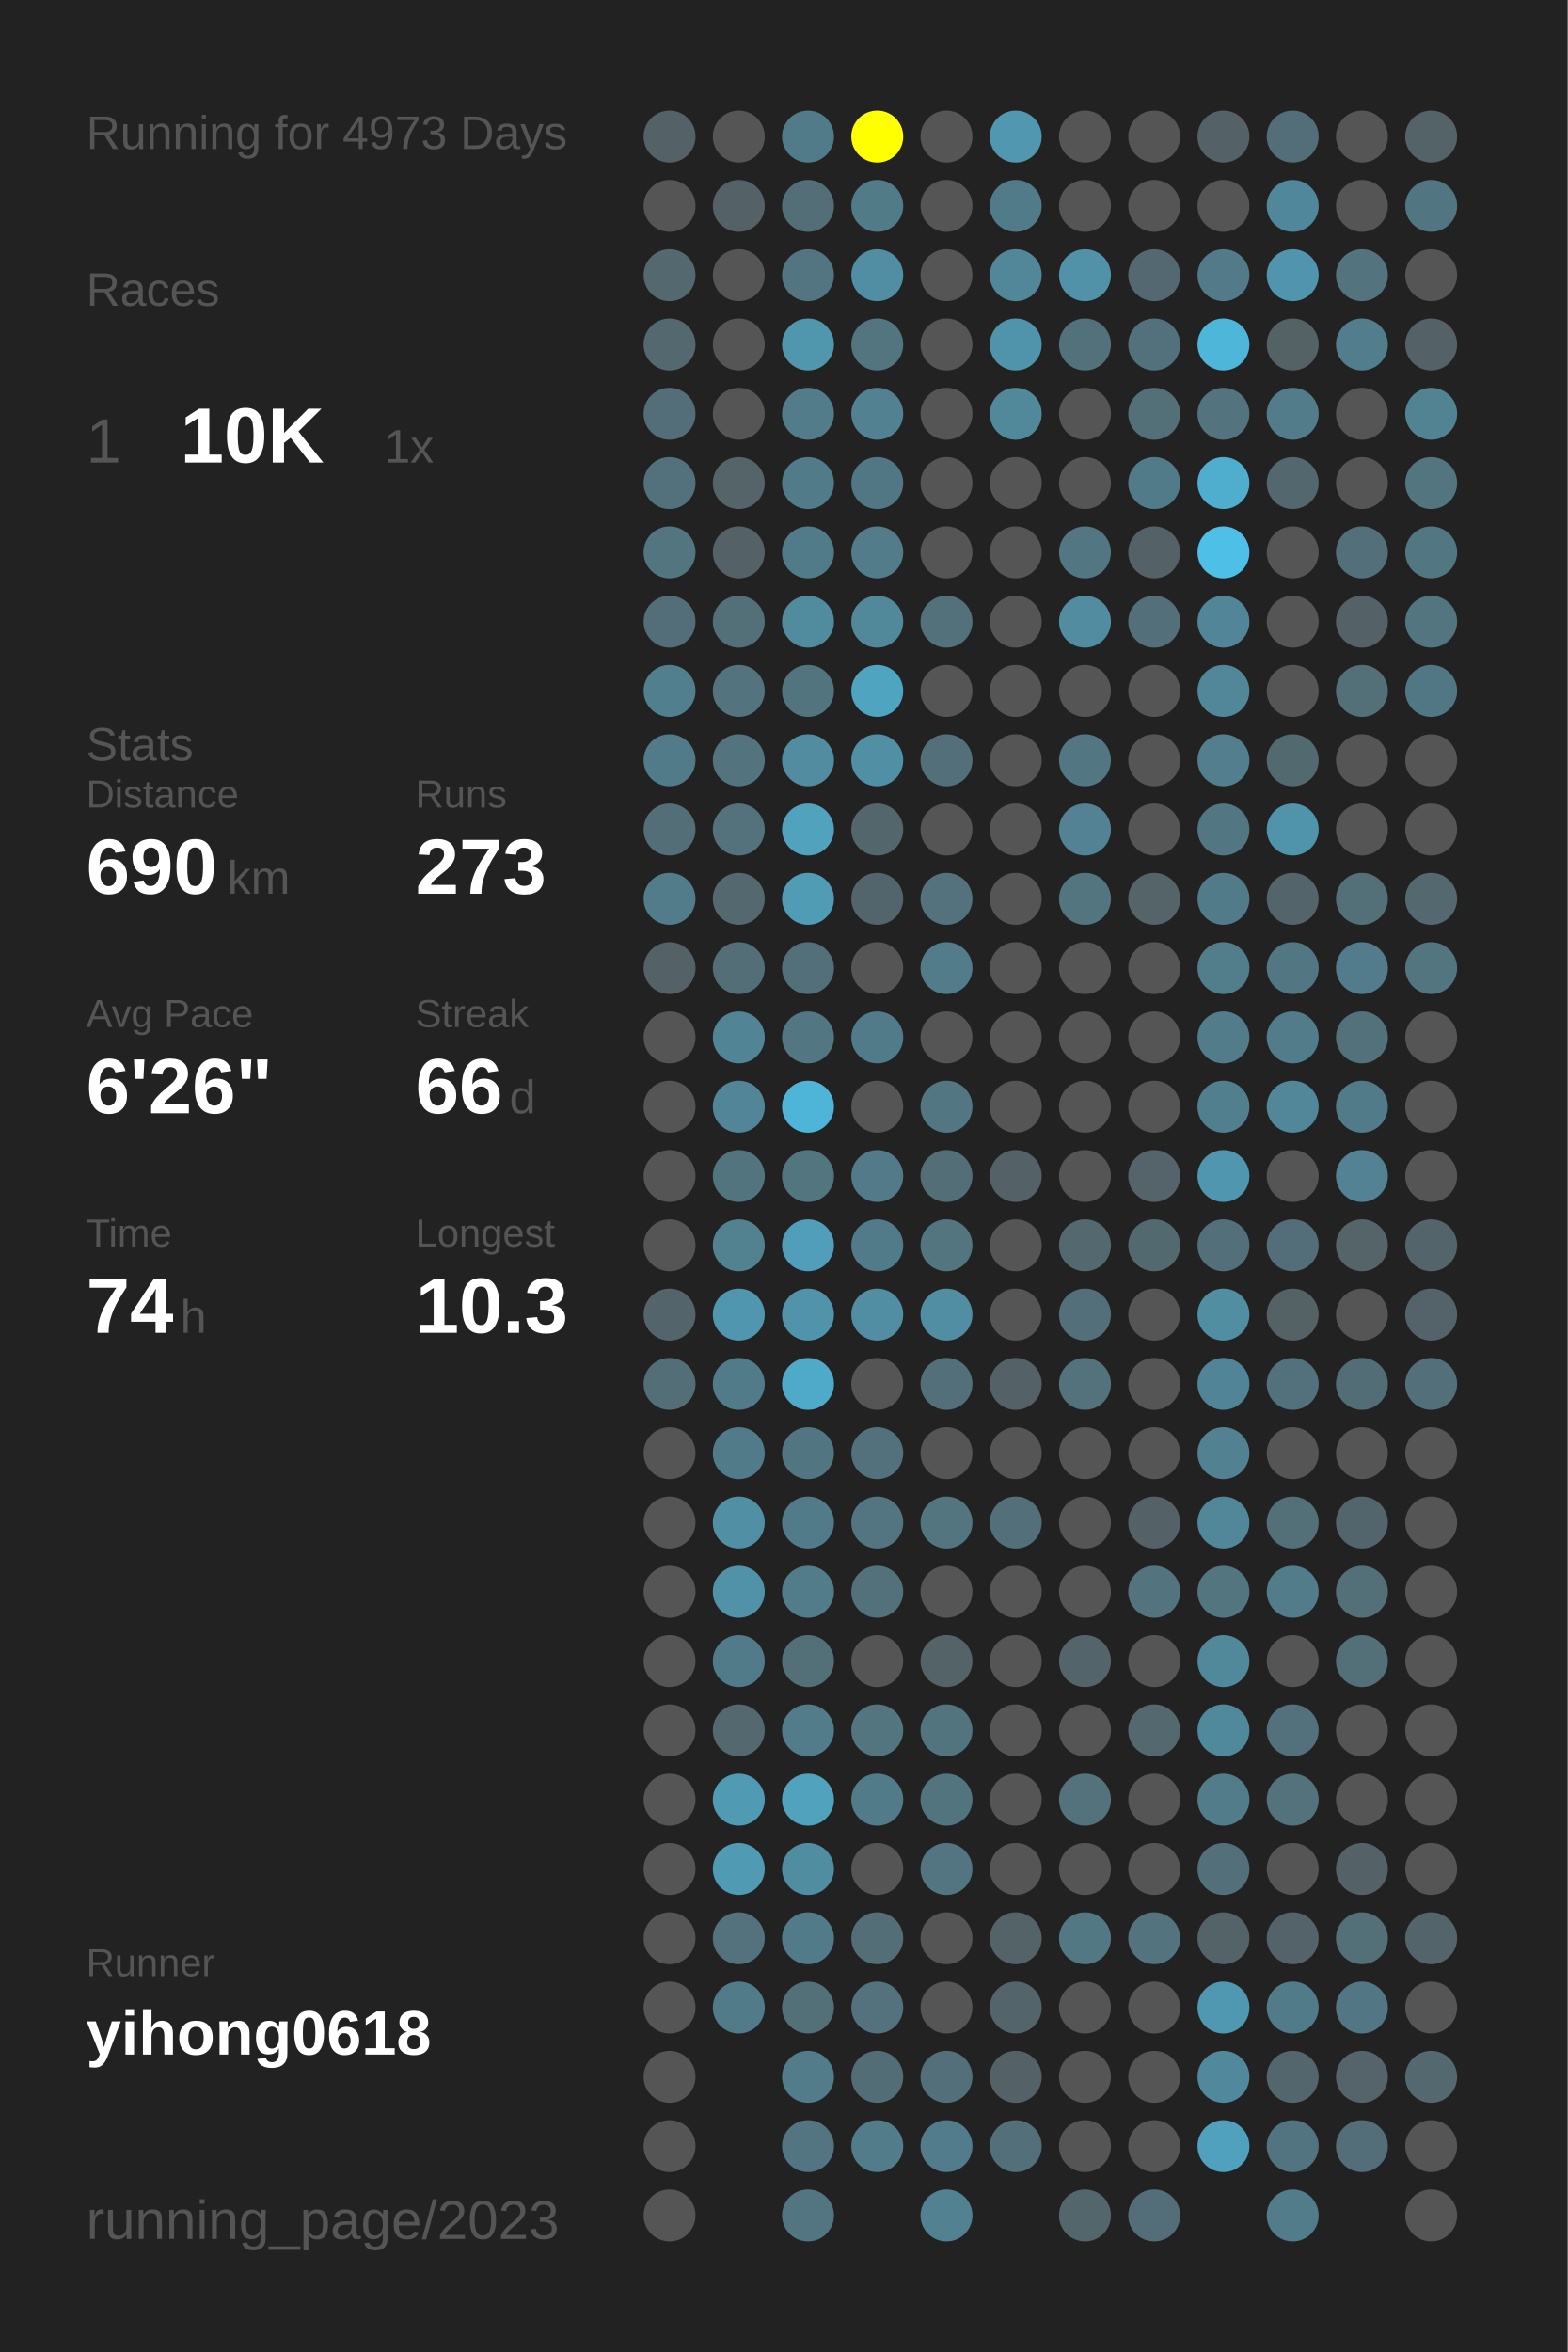
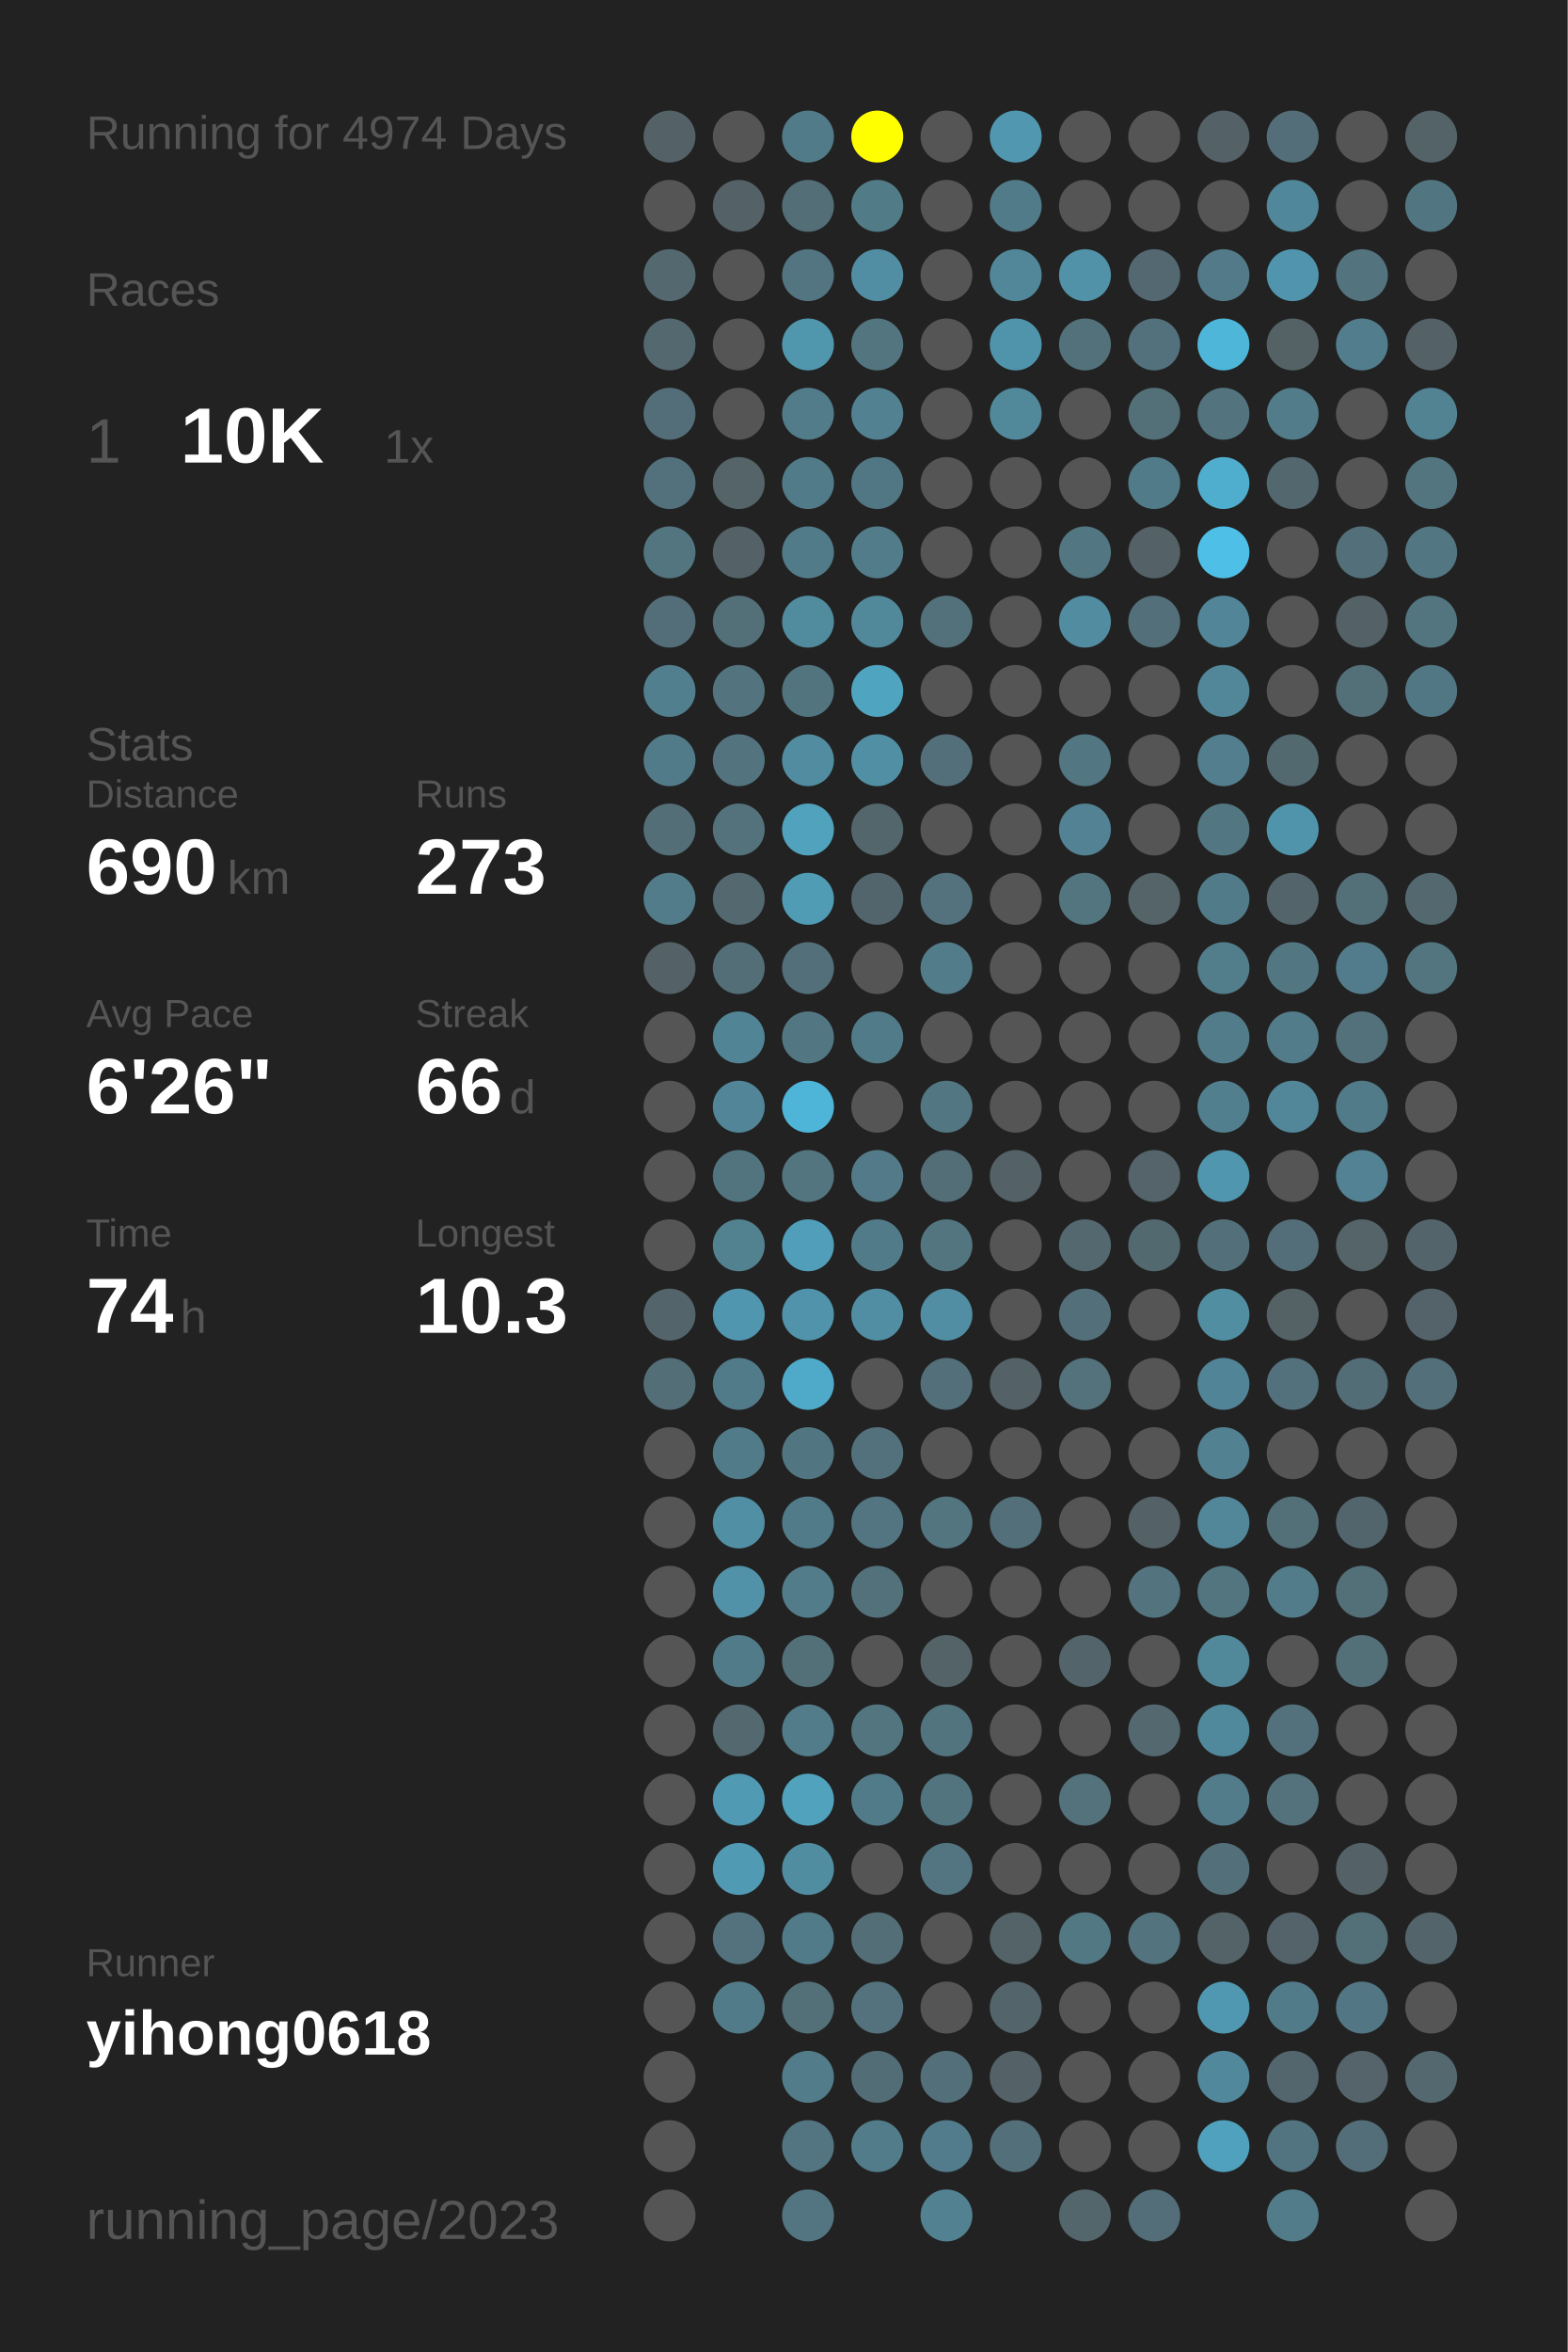
<svg xmlns="http://www.w3.org/2000/svg" baseProfile="full" height="300mm" version="1.1" viewBox="0,0,200,300" width="200mm">
  <defs />
  <rect fill="#222222" height="300" width="200" x="0" y="0" />
-   <text fill="#555555" style="font-size:6px; font-family:Arial;" x="11" y="19">Running for 4973 Days</text>
+   <text fill="#555555" style="font-size:6px; font-family:Arial;" x="11" y="19">Running for 4974 Days</text>
  <text fill="#555555" style="font-size:6px; font-family:Arial;" x="11" y="39">Races</text>
  <text fill="#555555" style="font-size:8px; font-family:Arial;" x="11" y="59">1</text>
  <text fill="#FFFFFF" style="font-size:10px; font-family:Arial; font-weight:bold;" x="23" y="59">10K</text>
  <text fill="#555555" style="font-size:6px; font-family:Arial;" x="49" y="59">1x</text>
  <text fill="#555555" style="font-size:6px; font-family:Arial;" x="11" y="97">Stats</text>
  <text fill="#555555" style="font-size:5px; font-family:Arial;" x="11" y="103">Distance</text>
  <text fill="#FFFFFF" style="font-size:10px; font-family:Arial; font-weight:bold;" x="11" y="114">690</text>
  <text fill="#555555" style="font-size:6px; font-family:Arial;" x="29" y="114">km</text>
  <text fill="#555555" style="font-size:5px; font-family:Arial;" x="53" y="103">Runs</text>
  <text fill="#FFFFFF" style="font-size:10px; font-family:Arial; font-weight:bold;" x="53" y="114">273</text>
  <text fill="#555555" style="font-size:5px; font-family:Arial;" x="11" y="131">Avg Pace</text>
  <text fill="#FFFFFF" style="font-size:10px; font-family:Arial; font-weight:bold;" x="11" y="142">6'26"</text>
  <text fill="#555555" style="font-size:5px; font-family:Arial;" x="53" y="131">Streak</text>
  <text fill="#FFFFFF" style="font-size:10px; font-family:Arial; font-weight:bold;" x="53" y="142">66</text>
  <text fill="#555555" style="font-size:6px; font-family:Arial;" x="65" y="142">d</text>
  <text fill="#555555" style="font-size:5px; font-family:Arial;" x="11" y="159">Time</text>
  <text fill="#FFFFFF" style="font-size:10px; font-family:Arial; font-weight:bold;" x="11" y="170">74</text>
  <text fill="#555555" style="font-size:6px; font-family:Arial;" x="23" y="170">h</text>
  <text fill="#555555" style="font-size:5px; font-family:Arial;" x="53" y="159">Longest</text>
  <text fill="#FFFFFF" style="font-size:10px; font-family:Arial; font-weight:bold;" x="53" y="170">10.3</text>
  <text fill="#555555" style="font-size:5px; font-family:Arial;" x="11" y="252.065">Runner</text>
  <text fill="#FFFFFF" style="font-size:8px; font-family:Arial; font-weight:bold;" x="11" y="262.065">yihong0618</text>
  <text fill="#555555" style="font-size:7px; font-family:Arial;" x="11" y="285.581">running_page/2023</text>
  <circle cx="85.417" cy="17.419" fill="#546166" r="3.312" />
  <circle cx="85.417" cy="26.258" fill="#555555" r="3.312" />
  <circle cx="85.417" cy="35.097" fill="#53686f" r="3.312" />
  <circle cx="85.417" cy="43.935" fill="#53686f" r="3.312" />
  <circle cx="85.417" cy="52.774" fill="#536e78" r="3.312" />
  <circle cx="85.417" cy="61.613" fill="#53717c" r="3.312" />
  <circle cx="85.417" cy="70.452" fill="#527580" r="3.312" />
  <circle cx="85.417" cy="79.29" fill="#536e78" r="3.312" />
  <circle cx="85.417" cy="88.129" fill="#527f8e" r="3.312" />
  <circle cx="85.417" cy="96.968" fill="#527b89" r="3.312" />
  <circle cx="85.417" cy="105.806" fill="#536e77" r="3.312" />
  <circle cx="85.417" cy="114.645" fill="#527c8a" r="3.312" />
  <circle cx="85.417" cy="123.484" fill="#546166" r="3.312" />
  <circle cx="85.417" cy="132.323" fill="#555555" r="3.312" />
  <circle cx="85.417" cy="141.161" fill="#555555" r="3.312" />
  <circle cx="85.417" cy="150" fill="#555555" r="3.312" />
  <circle cx="85.417" cy="158.839" fill="#555555" r="3.312" />
  <circle cx="85.417" cy="167.677" fill="#53656b" r="3.312" />
  <circle cx="85.417" cy="176.516" fill="#536e77" r="3.312" />
  <circle cx="85.417" cy="185.355" fill="#555555" r="3.312" />
  <circle cx="85.417" cy="194.194" fill="#555555" r="3.312" />
  <circle cx="85.417" cy="203.032" fill="#555555" r="3.312" />
  <circle cx="85.417" cy="211.871" fill="#555555" r="3.312" />
  <circle cx="85.417" cy="220.71" fill="#555555" r="3.312" />
  <circle cx="85.417" cy="229.548" fill="#555555" r="3.312" />
  <circle cx="85.417" cy="238.387" fill="#555555" r="3.312" />
  <circle cx="85.417" cy="247.226" fill="#555555" r="3.312" />
  <circle cx="85.417" cy="256.065" fill="#555555" r="3.312" />
  <circle cx="85.417" cy="264.903" fill="#555555" r="3.312" />
  <circle cx="85.417" cy="273.742" fill="#555555" r="3.312" />
  <circle cx="85.417" cy="282.581" fill="#555555" r="3.312" />
  <circle cx="94.25" cy="17.419" fill="#555555" r="3.312" />
  <circle cx="94.25" cy="26.258" fill="#546166" r="3.312" />
  <circle cx="94.25" cy="35.097" fill="#555555" r="3.312" />
  <circle cx="94.25" cy="43.935" fill="#555555" r="3.312" />
  <circle cx="94.25" cy="52.774" fill="#555555" r="3.312" />
  <circle cx="94.25" cy="61.613" fill="#546469" r="3.312" />
  <circle cx="94.25" cy="70.452" fill="#546267" r="3.312" />
  <circle cx="94.25" cy="79.29" fill="#536f78" r="3.312" />
  <circle cx="94.25" cy="88.129" fill="#53737e" r="3.312" />
  <circle cx="94.25" cy="96.968" fill="#53737e" r="3.312" />
  <circle cx="94.25" cy="105.806" fill="#53727c" r="3.312" />
  <circle cx="94.25" cy="114.645" fill="#53686f" r="3.312" />
  <circle cx="94.25" cy="123.484" fill="#536e77" r="3.312" />
  <circle cx="94.25" cy="132.323" fill="#518596" r="3.312" />
  <circle cx="94.25" cy="141.161" fill="#518597" r="3.312" />
  <circle cx="94.25" cy="150" fill="#52747f" r="3.312" />
  <circle cx="94.25" cy="158.839" fill="#528190" r="3.312" />
  <circle cx="94.25" cy="167.677" fill="#5096ae" r="3.312" />
  <circle cx="94.25" cy="176.516" fill="#527b89" r="3.312" />
  <circle cx="94.25" cy="185.355" fill="#527b89" r="3.312" />
  <circle cx="94.25" cy="194.194" fill="#518fa4" r="3.312" />
  <circle cx="94.25" cy="203.032" fill="#5192a9" r="3.312" />
  <circle cx="94.25" cy="211.871" fill="#527b89" r="3.312" />
  <circle cx="94.25" cy="220.71" fill="#53686f" r="3.312" />
  <circle cx="94.25" cy="229.548" fill="#509ab3" r="3.312" />
  <circle cx="94.25" cy="238.387" fill="#509ab3" r="3.312" />
  <circle cx="94.25" cy="247.226" fill="#53727d" r="3.312" />
  <circle cx="94.25" cy="256.065" fill="#527b89" r="3.312" />
  <circle cx="103.083" cy="17.419" fill="#527b89" r="3.312" />
  <circle cx="103.083" cy="26.258" fill="#536e77" r="3.312" />
  <circle cx="103.083" cy="35.097" fill="#527581" r="3.312" />
  <circle cx="103.083" cy="43.935" fill="#5096ad" r="3.312" />
  <circle cx="103.083" cy="52.774" fill="#527c8a" r="3.312" />
  <circle cx="103.083" cy="61.613" fill="#527b89" r="3.312" />
  <circle cx="103.083" cy="70.452" fill="#527b89" r="3.312" />
  <circle cx="103.083" cy="79.29" fill="#518b9e" r="3.312" />
  <circle cx="103.083" cy="88.129" fill="#52747f" r="3.312" />
  <circle cx="103.083" cy="96.968" fill="#518ca0" r="3.312" />
  <circle cx="103.083" cy="105.806" fill="#50a2bd" r="3.312" />
  <circle cx="103.083" cy="114.645" fill="#509cb5" r="3.312" />
  <circle cx="103.083" cy="123.484" fill="#536f79" r="3.312" />
  <circle cx="103.083" cy="132.323" fill="#527783" r="3.312" />
  <circle cx="103.083" cy="141.161" fill="#4eb5d8" r="3.312" />
  <circle cx="103.083" cy="150" fill="#527580" r="3.312" />
  <circle cx="103.083" cy="158.839" fill="#509eb9" r="3.312" />
  <circle cx="103.083" cy="167.677" fill="#5093aa" r="3.312" />
  <circle cx="103.083" cy="176.516" fill="#4faac9" r="3.312" />
  <circle cx="103.083" cy="185.355" fill="#527681" r="3.312" />
  <circle cx="103.083" cy="194.194" fill="#527b89" r="3.312" />
  <circle cx="103.083" cy="203.032" fill="#527c8a" r="3.312" />
  <circle cx="103.083" cy="211.871" fill="#536f78" r="3.312" />
  <circle cx="103.083" cy="220.71" fill="#527c8a" r="3.312" />
  <circle cx="103.083" cy="229.548" fill="#50a2bd" r="3.312" />
  <circle cx="103.083" cy="238.387" fill="#518da1" r="3.312" />
  <circle cx="103.083" cy="247.226" fill="#527b89" r="3.312" />
  <circle cx="103.083" cy="256.065" fill="#536f78" r="3.312" />
  <circle cx="103.083" cy="264.903" fill="#527c8a" r="3.312" />
  <circle cx="103.083" cy="273.742" fill="#527581" r="3.312" />
  <circle cx="103.083" cy="282.581" fill="#527581" r="3.312" />
  <circle cx="111.917" cy="17.419" fill="#FFFF00" r="3.312" />
  <circle cx="111.917" cy="26.258" fill="#527b88" r="3.312" />
  <circle cx="111.917" cy="35.097" fill="#518ea3" r="3.312" />
  <circle cx="111.917" cy="43.935" fill="#527580" r="3.312" />
  <circle cx="111.917" cy="52.774" fill="#528192" r="3.312" />
  <circle cx="111.917" cy="61.613" fill="#527784" r="3.312" />
  <circle cx="111.917" cy="70.452" fill="#527c8a" r="3.312" />
  <circle cx="111.917" cy="79.29" fill="#51889a" r="3.312" />
  <circle cx="111.917" cy="88.129" fill="#4fa4c0" r="3.312" />
  <circle cx="111.917" cy="96.968" fill="#518fa5" r="3.312" />
  <circle cx="111.917" cy="105.806" fill="#53666c" r="3.312" />
  <circle cx="111.917" cy="114.645" fill="#53656c" r="3.312" />
  <circle cx="111.917" cy="123.484" fill="#555555" r="3.312" />
  <circle cx="111.917" cy="132.323" fill="#527b89" r="3.312" />
  <circle cx="111.917" cy="141.161" fill="#555555" r="3.312" />
  <circle cx="111.917" cy="150" fill="#527a88" r="3.312" />
  <circle cx="111.917" cy="158.839" fill="#527b89" r="3.312" />
  <circle cx="111.917" cy="167.677" fill="#518ea3" r="3.312" />
  <circle cx="111.917" cy="176.516" fill="#555555" r="3.312" />
  <circle cx="111.917" cy="185.355" fill="#53717c" r="3.312" />
  <circle cx="111.917" cy="194.194" fill="#527581" r="3.312" />
  <circle cx="111.917" cy="203.032" fill="#53717b" r="3.312" />
  <circle cx="111.917" cy="211.871" fill="#555555" r="3.312" />
  <circle cx="111.917" cy="220.71" fill="#527580" r="3.312" />
  <circle cx="111.917" cy="229.548" fill="#527b89" r="3.312" />
  <circle cx="111.917" cy="238.387" fill="#555555" r="3.312" />
  <circle cx="111.917" cy="247.226" fill="#536e77" r="3.312" />
  <circle cx="111.917" cy="256.065" fill="#53727d" r="3.312" />
  <circle cx="111.917" cy="264.903" fill="#536d76" r="3.312" />
  <circle cx="111.917" cy="273.742" fill="#527c8a" r="3.312" />
  <circle cx="120.75" cy="17.419" fill="#555555" r="3.312" />
  <circle cx="120.75" cy="26.258" fill="#555555" r="3.312" />
  <circle cx="120.75" cy="35.097" fill="#555555" r="3.312" />
  <circle cx="120.75" cy="43.935" fill="#555555" r="3.312" />
  <circle cx="120.75" cy="52.774" fill="#555555" r="3.312" />
  <circle cx="120.75" cy="61.613" fill="#555555" r="3.312" />
  <circle cx="120.75" cy="70.452" fill="#555555" r="3.312" />
  <circle cx="120.75" cy="79.29" fill="#53717b" r="3.312" />
  <circle cx="120.75" cy="88.129" fill="#555555" r="3.312" />
  <circle cx="120.75" cy="96.968" fill="#53707a" r="3.312" />
  <circle cx="120.75" cy="105.806" fill="#555555" r="3.312" />
  <circle cx="120.75" cy="114.645" fill="#53727d" r="3.312" />
  <circle cx="120.75" cy="123.484" fill="#527c8a" r="3.312" />
  <circle cx="120.75" cy="132.323" fill="#555555" r="3.312" />
  <circle cx="120.75" cy="141.161" fill="#527682" r="3.312" />
  <circle cx="120.75" cy="150" fill="#536e77" r="3.312" />
  <circle cx="120.75" cy="158.839" fill="#527580" r="3.312" />
  <circle cx="120.75" cy="167.677" fill="#518ea3" r="3.312" />
  <circle cx="120.75" cy="176.516" fill="#536f79" r="3.312" />
  <circle cx="120.75" cy="185.355" fill="#555555" r="3.312" />
  <circle cx="120.75" cy="194.194" fill="#527580" r="3.312" />
  <circle cx="120.75" cy="203.032" fill="#555555" r="3.312" />
  <circle cx="120.75" cy="211.871" fill="#546368" r="3.312" />
  <circle cx="120.75" cy="220.71" fill="#52747f" r="3.312" />
  <circle cx="120.75" cy="229.548" fill="#52747f" r="3.312" />
  <circle cx="120.75" cy="238.387" fill="#527581" r="3.312" />
  <circle cx="120.75" cy="247.226" fill="#555555" r="3.312" />
  <circle cx="120.75" cy="256.065" fill="#555555" r="3.312" />
  <circle cx="120.75" cy="264.903" fill="#53707a" r="3.312" />
  <circle cx="120.75" cy="273.742" fill="#527c8b" r="3.312" />
  <circle cx="120.75" cy="282.581" fill="#528191" r="3.312" />
  <circle cx="129.583" cy="17.419" fill="#5097af" r="3.312" />
  <circle cx="129.583" cy="26.258" fill="#527b89" r="3.312" />
  <circle cx="129.583" cy="35.097" fill="#518799" r="3.312" />
  <circle cx="129.583" cy="43.935" fill="#5094ab" r="3.312" />
  <circle cx="129.583" cy="52.774" fill="#51889a" r="3.312" />
  <circle cx="129.583" cy="61.613" fill="#555555" r="3.312" />
  <circle cx="129.583" cy="70.452" fill="#555555" r="3.312" />
  <circle cx="129.583" cy="79.29" fill="#555555" r="3.312" />
  <circle cx="129.583" cy="88.129" fill="#555555" r="3.312" />
  <circle cx="129.583" cy="96.968" fill="#555555" r="3.312" />
  <circle cx="129.583" cy="105.806" fill="#555555" r="3.312" />
  <circle cx="129.583" cy="114.645" fill="#555555" r="3.312" />
  <circle cx="129.583" cy="123.484" fill="#555555" r="3.312" />
  <circle cx="129.583" cy="132.323" fill="#555555" r="3.312" />
  <circle cx="129.583" cy="141.161" fill="#555555" r="3.312" />
  <circle cx="129.583" cy="150" fill="#546166" r="3.312" />
  <circle cx="129.583" cy="158.839" fill="#555555" r="3.312" />
  <circle cx="129.583" cy="167.677" fill="#555555" r="3.312" />
  <circle cx="129.583" cy="176.516" fill="#546166" r="3.312" />
  <circle cx="129.583" cy="185.355" fill="#555555" r="3.312" />
  <circle cx="129.583" cy="194.194" fill="#536f79" r="3.312" />
  <circle cx="129.583" cy="203.032" fill="#555555" r="3.312" />
  <circle cx="129.583" cy="211.871" fill="#555555" r="3.312" />
  <circle cx="129.583" cy="220.71" fill="#555555" r="3.312" />
  <circle cx="129.583" cy="229.548" fill="#555555" r="3.312" />
  <circle cx="129.583" cy="238.387" fill="#555555" r="3.312" />
  <circle cx="129.583" cy="247.226" fill="#546368" r="3.312" />
  <circle cx="129.583" cy="256.065" fill="#53656b" r="3.312" />
  <circle cx="129.583" cy="264.903" fill="#546267" r="3.312" />
  <circle cx="129.583" cy="273.742" fill="#536f79" r="3.312" />
  <circle cx="138.417" cy="17.419" fill="#555555" r="3.312" />
  <circle cx="138.417" cy="26.258" fill="#555555" r="3.312" />
  <circle cx="138.417" cy="35.097" fill="#5192a8" r="3.312" />
  <circle cx="138.417" cy="43.935" fill="#53717b" r="3.312" />
  <circle cx="138.417" cy="52.774" fill="#555555" r="3.312" />
  <circle cx="138.417" cy="61.613" fill="#555555" r="3.312" />
  <circle cx="138.417" cy="70.452" fill="#527682" r="3.312" />
  <circle cx="138.417" cy="79.29" fill="#518ca1" r="3.312" />
  <circle cx="138.417" cy="88.129" fill="#555555" r="3.312" />
  <circle cx="138.417" cy="96.968" fill="#527682" r="3.312" />
  <circle cx="138.417" cy="105.806" fill="#528293" r="3.312" />
  <circle cx="138.417" cy="114.645" fill="#527580" r="3.312" />
  <circle cx="138.417" cy="123.484" fill="#555555" r="3.312" />
  <circle cx="138.417" cy="132.323" fill="#555555" r="3.312" />
  <circle cx="138.417" cy="141.161" fill="#555555" r="3.312" />
  <circle cx="138.417" cy="150" fill="#555555" r="3.312" />
  <circle cx="138.417" cy="158.839" fill="#53686f" r="3.312" />
  <circle cx="138.417" cy="167.677" fill="#53707a" r="3.312" />
  <circle cx="138.417" cy="176.516" fill="#53727c" r="3.312" />
  <circle cx="138.417" cy="185.355" fill="#555555" r="3.312" />
  <circle cx="138.417" cy="194.194" fill="#555555" r="3.312" />
  <circle cx="138.417" cy="203.032" fill="#555555" r="3.312" />
  <circle cx="138.417" cy="211.871" fill="#53656b" r="3.312" />
  <circle cx="138.417" cy="220.71" fill="#555555" r="3.312" />
  <circle cx="138.417" cy="229.548" fill="#53727c" r="3.312" />
  <circle cx="138.417" cy="238.387" fill="#555555" r="3.312" />
  <circle cx="138.417" cy="247.226" fill="#527884" r="3.312" />
  <circle cx="138.417" cy="256.065" fill="#555555" r="3.312" />
  <circle cx="138.417" cy="264.903" fill="#555555" r="3.312" />
  <circle cx="138.417" cy="273.742" fill="#555555" r="3.312" />
  <circle cx="138.417" cy="282.581" fill="#53666c" r="3.312" />
  <circle cx="147.25" cy="17.419" fill="#555555" r="3.312" />
  <circle cx="147.25" cy="26.258" fill="#555555" r="3.312" />
  <circle cx="147.25" cy="35.097" fill="#536870" r="3.312" />
  <circle cx="147.25" cy="43.935" fill="#53717c" r="3.312" />
  <circle cx="147.25" cy="52.774" fill="#536f78" r="3.312" />
  <circle cx="147.25" cy="61.613" fill="#527b89" r="3.312" />
  <circle cx="147.25" cy="70.452" fill="#546267" r="3.312" />
  <circle cx="147.25" cy="79.29" fill="#536f79" r="3.312" />
  <circle cx="147.25" cy="88.129" fill="#555555" r="3.312" />
  <circle cx="147.25" cy="96.968" fill="#555555" r="3.312" />
  <circle cx="147.25" cy="105.806" fill="#555555" r="3.312" />
  <circle cx="147.25" cy="114.645" fill="#546469" r="3.312" />
  <circle cx="147.25" cy="123.484" fill="#555555" r="3.312" />
  <circle cx="147.25" cy="132.323" fill="#555555" r="3.312" />
  <circle cx="147.25" cy="141.161" fill="#555555" r="3.312" />
  <circle cx="147.25" cy="150" fill="#54646a" r="3.312" />
  <circle cx="147.25" cy="158.839" fill="#536970" r="3.312" />
  <circle cx="147.25" cy="167.677" fill="#555555" r="3.312" />
  <circle cx="147.25" cy="176.516" fill="#555555" r="3.312" />
  <circle cx="147.25" cy="185.355" fill="#555555" r="3.312" />
  <circle cx="147.25" cy="194.194" fill="#546166" r="3.312" />
  <circle cx="147.25" cy="203.032" fill="#53747f" r="3.312" />
  <circle cx="147.25" cy="211.871" fill="#555555" r="3.312" />
  <circle cx="147.25" cy="220.71" fill="#53686f" r="3.312" />
  <circle cx="147.25" cy="229.548" fill="#555555" r="3.312" />
  <circle cx="147.25" cy="238.387" fill="#555555" r="3.312" />
  <circle cx="147.25" cy="247.226" fill="#53737e" r="3.312" />
  <circle cx="147.25" cy="256.065" fill="#555555" r="3.312" />
  <circle cx="147.25" cy="264.903" fill="#555555" r="3.312" />
  <circle cx="147.25" cy="273.742" fill="#555555" r="3.312" />
  <circle cx="147.25" cy="282.581" fill="#536e78" r="3.312" />
  <circle cx="156.083" cy="17.419" fill="#546166" r="3.312" />
  <circle cx="156.083" cy="26.258" fill="#555555" r="3.312" />
  <circle cx="156.083" cy="35.097" fill="#527a88" r="3.312" />
  <circle cx="156.083" cy="43.935" fill="#4eb6d8" r="3.312" />
  <circle cx="156.083" cy="52.774" fill="#53737e" r="3.312" />
  <circle cx="156.083" cy="61.613" fill="#4fadcd" r="3.312" />
  <circle cx="156.083" cy="70.452" fill="#4ebfe6" r="3.312" />
  <circle cx="156.083" cy="79.29" fill="#518597" r="3.312" />
  <circle cx="156.083" cy="88.129" fill="#518799" r="3.312" />
  <circle cx="156.083" cy="96.968" fill="#527e8d" r="3.312" />
  <circle cx="156.083" cy="105.806" fill="#527682" r="3.312" />
  <circle cx="156.083" cy="114.645" fill="#527b89" r="3.312" />
  <circle cx="156.083" cy="123.484" fill="#527d8b" r="3.312" />
  <circle cx="156.083" cy="132.323" fill="#527c8a" r="3.312" />
  <circle cx="156.083" cy="141.161" fill="#527f8e" r="3.312" />
  <circle cx="156.083" cy="150" fill="#5096ae" r="3.312" />
  <circle cx="156.083" cy="158.839" fill="#53707a" r="3.312" />
  <circle cx="156.083" cy="167.677" fill="#518ea2" r="3.312" />
  <circle cx="156.083" cy="176.516" fill="#518496" r="3.312" />
  <circle cx="156.083" cy="185.355" fill="#528191" r="3.312" />
  <circle cx="156.083" cy="194.194" fill="#518799" r="3.312" />
  <circle cx="156.083" cy="203.032" fill="#527580" r="3.312" />
  <circle cx="156.083" cy="211.871" fill="#51889a" r="3.312" />
  <circle cx="156.083" cy="220.71" fill="#51899c" r="3.312" />
  <circle cx="156.083" cy="229.548" fill="#527c8a" r="3.312" />
  <circle cx="156.083" cy="238.387" fill="#536f79" r="3.312" />
  <circle cx="156.083" cy="247.226" fill="#546368" r="3.312" />
  <circle cx="156.083" cy="256.065" fill="#5098b1" r="3.312" />
  <circle cx="156.083" cy="264.903" fill="#51889b" r="3.312" />
  <circle cx="156.083" cy="273.742" fill="#50a1bd" r="3.312" />
  <circle cx="164.917" cy="17.419" fill="#536e78" r="3.312" />
  <circle cx="164.917" cy="26.258" fill="#51879a" r="3.312" />
  <circle cx="164.917" cy="35.097" fill="#5095ad" r="3.312" />
  <circle cx="164.917" cy="43.935" fill="#546266" r="3.312" />
  <circle cx="164.917" cy="52.774" fill="#527c8a" r="3.312" />
  <circle cx="164.917" cy="61.613" fill="#53676e" r="3.312" />
  <circle cx="164.917" cy="70.452" fill="#555555" r="3.312" />
  <circle cx="164.917" cy="79.29" fill="#555555" r="3.312" />
  <circle cx="164.917" cy="88.129" fill="#555555" r="3.312" />
  <circle cx="164.917" cy="96.968" fill="#536970" r="3.312" />
  <circle cx="164.917" cy="105.806" fill="#5094ab" r="3.312" />
  <circle cx="164.917" cy="114.645" fill="#53646a" r="3.312" />
  <circle cx="164.917" cy="123.484" fill="#527783" r="3.312" />
  <circle cx="164.917" cy="132.323" fill="#527c8a" r="3.312" />
  <circle cx="164.917" cy="141.161" fill="#518799" r="3.312" />
  <circle cx="164.917" cy="150" fill="#555555" r="3.312" />
  <circle cx="164.917" cy="158.839" fill="#536e78" r="3.312" />
  <circle cx="164.917" cy="167.677" fill="#546266" r="3.312" />
  <circle cx="164.917" cy="176.516" fill="#53717c" r="3.312" />
  <circle cx="164.917" cy="185.355" fill="#555555" r="3.312" />
  <circle cx="164.917" cy="194.194" fill="#536f78" r="3.312" />
  <circle cx="164.917" cy="203.032" fill="#527c8a" r="3.312" />
  <circle cx="164.917" cy="211.871" fill="#555555" r="3.312" />
  <circle cx="164.917" cy="220.71" fill="#53717c" r="3.312" />
  <circle cx="164.917" cy="229.548" fill="#53727c" r="3.312" />
  <circle cx="164.917" cy="238.387" fill="#555555" r="3.312" />
  <circle cx="164.917" cy="247.226" fill="#546369" r="3.312" />
  <circle cx="164.917" cy="256.065" fill="#527b89" r="3.312" />
  <circle cx="164.917" cy="264.903" fill="#53666d" r="3.312" />
  <circle cx="164.917" cy="273.742" fill="#527480" r="3.312" />
  <circle cx="164.917" cy="282.581" fill="#527c8a" r="3.312" />
  <circle cx="173.75" cy="17.419" fill="#555555" r="3.312" />
  <circle cx="173.75" cy="26.258" fill="#555555" r="3.312" />
  <circle cx="173.75" cy="35.097" fill="#53737e" r="3.312" />
  <circle cx="173.75" cy="43.935" fill="#527d8c" r="3.312" />
  <circle cx="173.75" cy="52.774" fill="#555555" r="3.312" />
  <circle cx="173.75" cy="61.613" fill="#555555" r="3.312" />
  <circle cx="173.75" cy="70.452" fill="#53707a" r="3.312" />
  <circle cx="173.75" cy="79.29" fill="#546166" r="3.312" />
  <circle cx="173.75" cy="88.129" fill="#536f78" r="3.312" />
  <circle cx="173.75" cy="96.968" fill="#555555" r="3.312" />
  <circle cx="173.75" cy="105.806" fill="#555555" r="3.312" />
  <circle cx="173.75" cy="114.645" fill="#536f78" r="3.312" />
  <circle cx="173.75" cy="123.484" fill="#527c8b" r="3.312" />
  <circle cx="173.75" cy="132.323" fill="#53717b" r="3.312" />
  <circle cx="173.75" cy="141.161" fill="#527b89" r="3.312" />
  <circle cx="173.75" cy="150" fill="#528293" r="3.312" />
  <circle cx="173.75" cy="158.839" fill="#546469" r="3.312" />
  <circle cx="173.75" cy="167.677" fill="#555555" r="3.312" />
  <circle cx="173.75" cy="176.516" fill="#536d76" r="3.312" />
  <circle cx="173.75" cy="185.355" fill="#555555" r="3.312" />
  <circle cx="173.75" cy="194.194" fill="#53656c" r="3.312" />
  <circle cx="173.75" cy="203.032" fill="#536f78" r="3.312" />
  <circle cx="173.75" cy="211.871" fill="#536f78" r="3.312" />
  <circle cx="173.75" cy="220.71" fill="#555555" r="3.312" />
  <circle cx="173.75" cy="229.548" fill="#555555" r="3.312" />
  <circle cx="173.75" cy="238.387" fill="#546267" r="3.312" />
  <circle cx="173.75" cy="247.226" fill="#536f78" r="3.312" />
  <circle cx="173.75" cy="256.065" fill="#527683" r="3.312" />
  <circle cx="173.75" cy="264.903" fill="#54646a" r="3.312" />
  <circle cx="173.75" cy="273.742" fill="#536e78" r="3.312" />
  <circle cx="182.583" cy="17.419" fill="#546368" r="3.312" />
  <circle cx="182.583" cy="26.258" fill="#527681" r="3.312" />
  <circle cx="182.583" cy="35.097" fill="#555555" r="3.312" />
  <circle cx="182.583" cy="43.935" fill="#546166" r="3.312" />
  <circle cx="182.583" cy="52.774" fill="#528393" r="3.312" />
  <circle cx="182.583" cy="61.613" fill="#527580" r="3.312" />
  <circle cx="182.583" cy="70.452" fill="#527682" r="3.312" />
  <circle cx="182.583" cy="79.29" fill="#527580" r="3.312" />
  <circle cx="182.583" cy="88.129" fill="#527784" r="3.312" />
  <circle cx="182.583" cy="96.968" fill="#555555" r="3.312" />
  <circle cx="182.583" cy="105.806" fill="#555555" r="3.312" />
  <circle cx="182.583" cy="114.645" fill="#53686f" r="3.312" />
  <circle cx="182.583" cy="123.484" fill="#527580" r="3.312" />
  <circle cx="182.583" cy="132.323" fill="#555555" r="3.312" />
  <circle cx="182.583" cy="141.161" fill="#555555" r="3.312" />
  <circle cx="182.583" cy="150" fill="#555555" r="3.312" />
  <circle cx="182.583" cy="158.839" fill="#53656b" r="3.312" />
  <circle cx="182.583" cy="167.677" fill="#546369" r="3.312" />
  <circle cx="182.583" cy="176.516" fill="#536f79" r="3.312" />
  <circle cx="182.583" cy="185.355" fill="#555555" r="3.312" />
  <circle cx="182.583" cy="194.194" fill="#555555" r="3.312" />
  <circle cx="182.583" cy="203.032" fill="#555555" r="3.312" />
  <circle cx="182.583" cy="211.871" fill="#555555" r="3.312" />
  <circle cx="182.583" cy="220.71" fill="#555555" r="3.312" />
  <circle cx="182.583" cy="229.548" fill="#555555" r="3.312" />
  <circle cx="182.583" cy="238.387" fill="#555555" r="3.312" />
  <circle cx="182.583" cy="247.226" fill="#53656b" r="3.312" />
  <circle cx="182.583" cy="256.065" fill="#555555" r="3.312" />
  <circle cx="182.583" cy="264.903" fill="#53686f" r="3.312" />
  <circle cx="182.583" cy="273.742" fill="#555555" r="3.312" />
  <circle cx="182.583" cy="282.581" fill="#555555" r="3.312" />
</svg>
